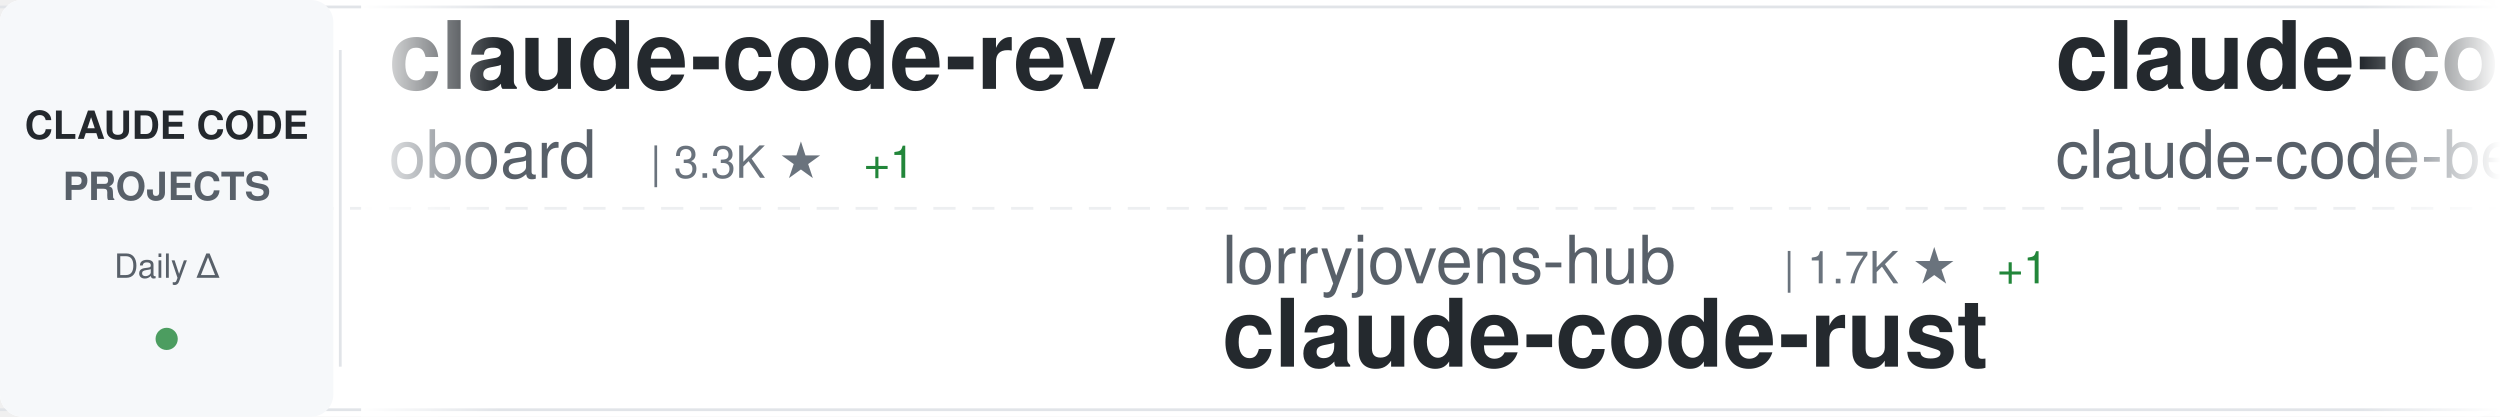
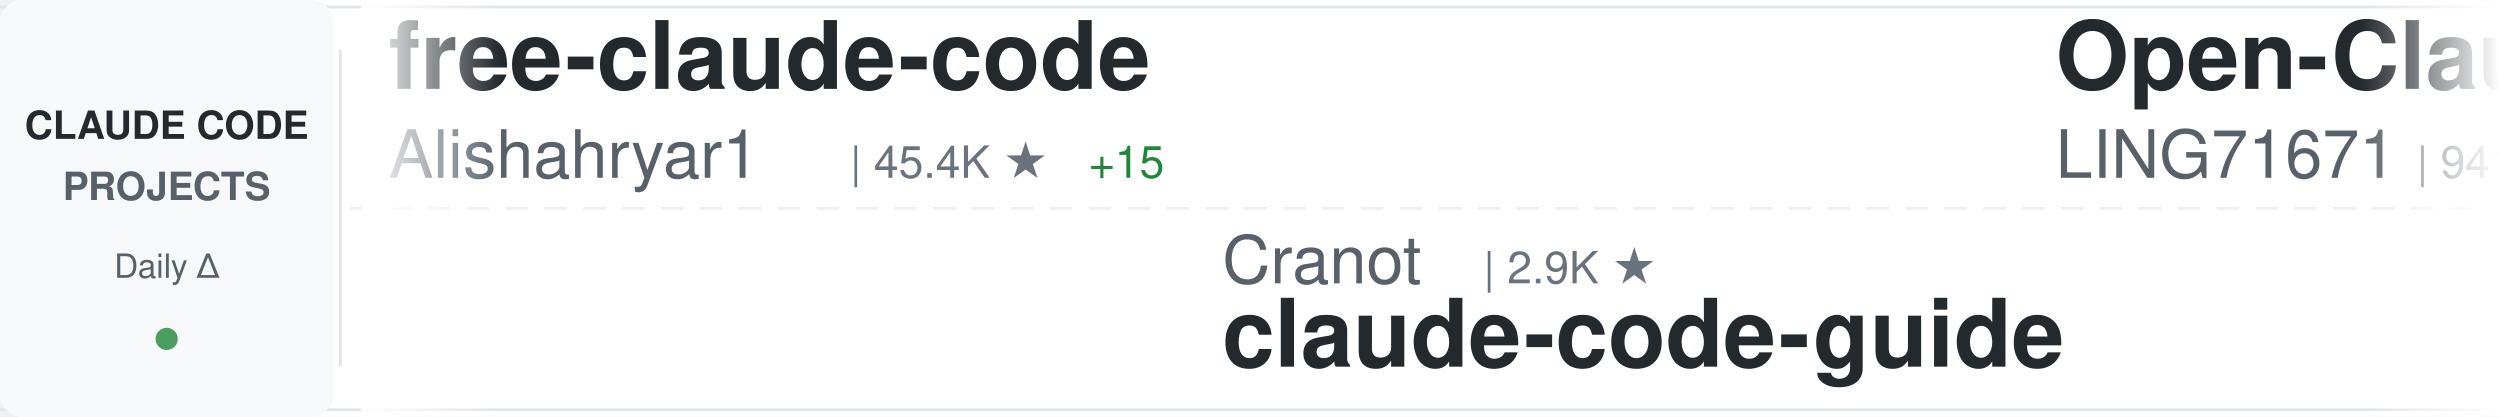
<svg xmlns="http://www.w3.org/2000/svg" width="900" height="150">
  <defs>
    <linearGradient id="awesomeLeftFade" x1="0%" y1="0%" x2="100%" y2="0%">
      <stop offset="0%" style="stop-color:#ffffff;stop-opacity:1" />
      <stop offset="100%" style="stop-color:#ffffff;stop-opacity:0" />
    </linearGradient>
    <linearGradient id="awesomeRightFade" x1="0%" y1="0%" x2="100%" y2="0%">
      <stop offset="0%" style="stop-color:#ffffff;stop-opacity:0" />
      <stop offset="100%" style="stop-color:#ffffff;stop-opacity:1" />
    </linearGradient>
  </defs>
  <rect width="900" height="150" fill="#ffffff" rx="8" />
  <rect x="0" y="2" width="900" height="1" fill="#e1e4e8" />
  <rect x="0" y="147" width="900" height="1" fill="#e1e4e8" />
  <line x1="0" y1="75" x2="900" y2="75" stroke="#e1e4e8" stroke-width="1" stroke-dasharray="8 6" opacity="0.6" />
  <rect x="0" y="0" width="120" height="150" fill="#f6f8fa" rx="8" />
  <text x="60" y="50" font-family="-apple-system, BlinkMacSystemFont, 'Segoe UI', Helvetica, Arial, sans-serif" font-size="14" font-weight="600" fill="#24292e" text-anchor="middle">CLAUDE CODE</text>
  <text x="60" y="72" font-family="-apple-system, BlinkMacSystemFont, 'Segoe UI', Helvetica, Arial, sans-serif" font-size="14" font-weight="600" fill="#586069" text-anchor="middle">PROJECTS</text>
  <text x="60" y="100" font-family="-apple-system, BlinkMacSystemFont, 'Segoe UI', Helvetica, Arial, sans-serif" font-size="12" font-weight="500" fill="#586069" text-anchor="middle">Daily Δ</text>
  <circle cx="60" cy="122" r="4" fill="#22863a" opacity="0.8" />
  <rect x="122" y="18" width="1" height="114" fill="#e1e4e8" />
  <clipPath id="awesomeTickerClip">
    <rect x="130" y="0" width="770" height="150" />
  </clipPath>
  <g clip-path="url(#awesomeTickerClip)">
    <g id="awesomeTickerItems">
      <animateTransform attributeName="transform" attributeType="XML" type="translate" from="0 0" to="-3000 0" dur="54s" repeatCount="indefinite" />
      <g transform="translate(0, 0)">
-         <text x="140" y="32" font-family="-apple-system, BlinkMacSystemFont, 'Segoe UI', Helvetica, Arial, sans-serif" font-size="34" font-weight="600" fill="#24292e">claude-code-rev</text>
-         <text x="140" y="64" font-family="-apple-system, BlinkMacSystemFont, 'Segoe UI', Helvetica, Arial, sans-serif" font-size="24" font-weight="400" fill="#586069">oboard</text>
-         <text x="234" y="64" font-family="-apple-system, BlinkMacSystemFont, 'Segoe UI', Helvetica, Arial, sans-serif" font-size="16" font-weight="500" fill="#6a737d">| 3.3K ★</text>
-         <text x="311" y="64" font-family="-apple-system, BlinkMacSystemFont, 'Segoe UI', Helvetica, Arial, sans-serif" font-size="16" font-weight="500" fill="#22863a"> +1</text>
+         <text x="140" y="32" font-family="-apple-system, BlinkMacSystemFont, 'Segoe UI', Helvetica, Arial, sans-serif" font-size="34" font-weight="600" fill="#24292e">free-claude-code</text>
+         <text x="140" y="64" font-family="-apple-system, BlinkMacSystemFont, 'Segoe UI', Helvetica, Arial, sans-serif" font-size="24" font-weight="400" fill="#586069">Alishahryar1</text>
+         <text x="306" y="64" font-family="-apple-system, BlinkMacSystemFont, 'Segoe UI', Helvetica, Arial, sans-serif" font-size="16" font-weight="500" fill="#6a737d">| 45.4K ★</text>
+         <text x="392" y="64" font-family="-apple-system, BlinkMacSystemFont, 'Segoe UI', Helvetica, Arial, sans-serif" font-size="16" font-weight="500" fill="#22863a"> +15</text>
      </g>
      <g transform="translate(300, 0)">
-         <text x="140" y="102" font-family="-apple-system, BlinkMacSystemFont, 'Segoe UI', Helvetica, Arial, sans-serif" font-size="24" font-weight="400" fill="#586069">lorryjovens-hub</text>
-         <text x="342" y="102" font-family="-apple-system, BlinkMacSystemFont, 'Segoe UI', Helvetica, Arial, sans-serif" font-size="16" font-weight="500" fill="#6a737d">| 1.7K ★</text>
-         <text x="419" y="102" font-family="-apple-system, BlinkMacSystemFont, 'Segoe UI', Helvetica, Arial, sans-serif" font-size="16" font-weight="500" fill="#22863a"> +1</text>
-         <text x="140" y="132" font-family="-apple-system, BlinkMacSystemFont, 'Segoe UI', Helvetica, Arial, sans-serif" font-size="34" font-weight="600" fill="#24292e">claude-code-rust</text>
+         <text x="140" y="102" font-family="-apple-system, BlinkMacSystemFont, 'Segoe UI', Helvetica, Arial, sans-serif" font-size="24" font-weight="400" fill="#586069">Cranot</text>
+         <text x="234" y="102" font-family="-apple-system, BlinkMacSystemFont, 'Segoe UI', Helvetica, Arial, sans-serif" font-size="16" font-weight="500" fill="#6a737d">| 2.9K ★</text>
+         <text x="140" y="132" font-family="-apple-system, BlinkMacSystemFont, 'Segoe UI', Helvetica, Arial, sans-serif" font-size="34" font-weight="600" fill="#24292e">claude-code-guide</text>
      </g>
      <g transform="translate(600, 0)">
-         <text x="140" y="32" font-family="-apple-system, BlinkMacSystemFont, 'Segoe UI', Helvetica, Arial, sans-serif" font-size="34" font-weight="600" fill="#24292e">claude-code</text>
-         <text x="140" y="64" font-family="-apple-system, BlinkMacSystemFont, 'Segoe UI', Helvetica, Arial, sans-serif" font-size="24" font-weight="400" fill="#586069">claude-code-best</text>
-         <text x="354" y="64" font-family="-apple-system, BlinkMacSystemFont, 'Segoe UI', Helvetica, Arial, sans-serif" font-size="16" font-weight="500" fill="#6a737d">| 22.0K ★</text>
-         <text x="440" y="64" font-family="-apple-system, BlinkMacSystemFont, 'Segoe UI', Helvetica, Arial, sans-serif" font-size="16" font-weight="500" fill="#22863a"> +3</text>
+         <text x="140" y="32" font-family="-apple-system, BlinkMacSystemFont, 'Segoe UI', Helvetica, Arial, sans-serif" font-size="34" font-weight="600" fill="#24292e">Open-ClaudeCode</text>
+         <text x="140" y="64" font-family="-apple-system, BlinkMacSystemFont, 'Segoe UI', Helvetica, Arial, sans-serif" font-size="24" font-weight="400" fill="#586069">LING71671</text>
+         <text x="270" y="64" font-family="-apple-system, BlinkMacSystemFont, 'Segoe UI', Helvetica, Arial, sans-serif" font-size="16" font-weight="500" fill="#6a737d">| 941 ★</text>
+         <text x="338" y="64" font-family="-apple-system, BlinkMacSystemFont, 'Segoe UI', Helvetica, Arial, sans-serif" font-size="16" font-weight="500" fill="#22863a"> +1</text>
      </g>
      <g transform="translate(900, 0)">
-         <text x="140" y="102" font-family="-apple-system, BlinkMacSystemFont, 'Segoe UI', Helvetica, Arial, sans-serif" font-size="24" font-weight="400" fill="#586069">darcyegb</text>
-         <text x="258" y="102" font-family="-apple-system, BlinkMacSystemFont, 'Segoe UI', Helvetica, Arial, sans-serif" font-size="16" font-weight="500" fill="#6a737d">| 758 ★</text>
-         <text x="140" y="132" font-family="-apple-system, BlinkMacSystemFont, 'Segoe UI', Helvetica, Arial, sans-serif" font-size="34" font-weight="600" fill="#24292e">ClaudeCodeAgents</text>
+         <text x="140" y="102" font-family="-apple-system, BlinkMacSystemFont, 'Segoe UI', Helvetica, Arial, sans-serif" font-size="24" font-weight="400" fill="#586069">disler</text>
+         <text x="234" y="102" font-family="-apple-system, BlinkMacSystemFont, 'Segoe UI', Helvetica, Arial, sans-serif" font-size="16" font-weight="500" fill="#6a737d">| 3.9K ★</text>
+         <text x="140" y="132" font-family="-apple-system, BlinkMacSystemFont, 'Segoe UI', Helvetica, Arial, sans-serif" font-size="34" font-weight="600" fill="#24292e">claude-code-hooks-master...</text>
      </g>
      <g transform="translate(1200, 0)">
-         <text x="140" y="32" font-family="-apple-system, BlinkMacSystemFont, 'Segoe UI', Helvetica, Arial, sans-serif" font-size="34" font-weight="600" fill="#24292e">claude-code</text>
-         <text x="140" y="64" font-family="-apple-system, BlinkMacSystemFont, 'Segoe UI', Helvetica, Arial, sans-serif" font-size="24" font-weight="400" fill="#586069">VineeTagarwaL-code</text>
-         <text x="378" y="64" font-family="-apple-system, BlinkMacSystemFont, 'Segoe UI', Helvetica, Arial, sans-serif" font-size="16" font-weight="500" fill="#6a737d">| 273 ★</text>
+         <text x="140" y="32" font-family="-apple-system, BlinkMacSystemFont, 'Segoe UI', Helvetica, Arial, sans-serif" font-size="34" font-weight="600" fill="#24292e">claude-code-settings</text>
+         <text x="140" y="64" font-family="-apple-system, BlinkMacSystemFont, 'Segoe UI', Helvetica, Arial, sans-serif" font-size="24" font-weight="400" fill="#586069">feiskyer</text>
+         <text x="258" y="64" font-family="-apple-system, BlinkMacSystemFont, 'Segoe UI', Helvetica, Arial, sans-serif" font-size="16" font-weight="500" fill="#6a737d">| 1.6K ★</text>
      </g>
      <g transform="translate(1500, 0)">
-         <text x="140" y="102" font-family="-apple-system, BlinkMacSystemFont, 'Segoe UI', Helvetica, Arial, sans-serif" font-size="24" font-weight="400" fill="#586069">Yuyz0112</text>
-         <text x="258" y="102" font-family="-apple-system, BlinkMacSystemFont, 'Segoe UI', Helvetica, Arial, sans-serif" font-size="16" font-weight="500" fill="#6a737d">| 2.4K ★</text>
-         <text x="140" y="132" font-family="-apple-system, BlinkMacSystemFont, 'Segoe UI', Helvetica, Arial, sans-serif" font-size="34" font-weight="600" fill="#24292e">claude-code-reverse</text>
+         <text x="140" y="102" font-family="-apple-system, BlinkMacSystemFont, 'Segoe UI', Helvetica, Arial, sans-serif" font-size="24" font-weight="400" fill="#586069">ykdojo</text>
+         <text x="234" y="102" font-family="-apple-system, BlinkMacSystemFont, 'Segoe UI', Helvetica, Arial, sans-serif" font-size="16" font-weight="500" fill="#6a737d">| 9.6K ★</text>
+         <text x="311" y="102" font-family="-apple-system, BlinkMacSystemFont, 'Segoe UI', Helvetica, Arial, sans-serif" font-size="16" font-weight="500" fill="#22863a"> +2</text>
+         <text x="140" y="132" font-family="-apple-system, BlinkMacSystemFont, 'Segoe UI', Helvetica, Arial, sans-serif" font-size="34" font-weight="600" fill="#24292e">claude-code-tips</text>
      </g>
      <g transform="translate(1800, 0)">
-         <text x="140" y="32" font-family="-apple-system, BlinkMacSystemFont, 'Segoe UI', Helvetica, Arial, sans-serif" font-size="34" font-weight="600" fill="#24292e">claude-code-spec-workflo...</text>
-         <text x="140" y="64" font-family="-apple-system, BlinkMacSystemFont, 'Segoe UI', Helvetica, Arial, sans-serif" font-size="24" font-weight="400" fill="#586069">Pimzino</text>
-         <text x="246" y="64" font-family="-apple-system, BlinkMacSystemFont, 'Segoe UI', Helvetica, Arial, sans-serif" font-size="16" font-weight="500" fill="#6a737d">| 3.8K ★</text>
+         <text x="140" y="32" font-family="-apple-system, BlinkMacSystemFont, 'Segoe UI', Helvetica, Arial, sans-serif" font-size="34" font-weight="600" fill="#24292e">claude-code</text>
+         <text x="140" y="64" font-family="-apple-system, BlinkMacSystemFont, 'Segoe UI', Helvetica, Arial, sans-serif" font-size="24" font-weight="400" fill="#586069">lowcortisolprogrammer</text>
+         <text x="414" y="64" font-family="-apple-system, BlinkMacSystemFont, 'Segoe UI', Helvetica, Arial, sans-serif" font-size="16" font-weight="500" fill="#6a737d">| 172 ★</text>
      </g>
      <g transform="translate(2100, 0)">
-         <text x="140" y="102" font-family="-apple-system, BlinkMacSystemFont, 'Segoe UI', Helvetica, Arial, sans-serif" font-size="24" font-weight="400" fill="#586069">huangjia2019</text>
-         <text x="306" y="102" font-family="-apple-system, BlinkMacSystemFont, 'Segoe UI', Helvetica, Arial, sans-serif" font-size="16" font-weight="500" fill="#6a737d">| 1.1K ★</text>
-         <text x="383" y="102" font-family="-apple-system, BlinkMacSystemFont, 'Segoe UI', Helvetica, Arial, sans-serif" font-size="16" font-weight="500" fill="#22863a"> +1</text>
-         <text x="140" y="132" font-family="-apple-system, BlinkMacSystemFont, 'Segoe UI', Helvetica, Arial, sans-serif" font-size="34" font-weight="600" fill="#24292e">claude-code-engineering</text>
+         <text x="140" y="102" font-family="-apple-system, BlinkMacSystemFont, 'Segoe UI', Helvetica, Arial, sans-serif" font-size="24" font-weight="400" fill="#586069">nicedreamzapp</text>
+         <text x="318" y="102" font-family="-apple-system, BlinkMacSystemFont, 'Segoe UI', Helvetica, Arial, sans-serif" font-size="16" font-weight="500" fill="#6a737d">| 3.2K ★</text>
+         <text x="140" y="132" font-family="-apple-system, BlinkMacSystemFont, 'Segoe UI', Helvetica, Arial, sans-serif" font-size="34" font-weight="600" fill="#24292e">claude-code-local</text>
      </g>
      <g transform="translate(2400, 0)">
-         <text x="140" y="32" font-family="-apple-system, BlinkMacSystemFont, 'Segoe UI', Helvetica, Arial, sans-serif" font-size="34" font-weight="600" fill="#24292e">claude-code-ultimate-gui...</text>
-         <text x="140" y="64" font-family="-apple-system, BlinkMacSystemFont, 'Segoe UI', Helvetica, Arial, sans-serif" font-size="24" font-weight="400" fill="#586069">FlorianBruniaux</text>
-         <text x="342" y="64" font-family="-apple-system, BlinkMacSystemFont, 'Segoe UI', Helvetica, Arial, sans-serif" font-size="16" font-weight="500" fill="#6a737d">| 5.7K ★</text>
-         <text x="419" y="64" font-family="-apple-system, BlinkMacSystemFont, 'Segoe UI', Helvetica, Arial, sans-serif" font-size="16" font-weight="500" fill="#22863a"> +3</text>
+         <text x="140" y="32" font-family="-apple-system, BlinkMacSystemFont, 'Segoe UI', Helvetica, Arial, sans-serif" font-size="34" font-weight="600" fill="#24292e">how-claude-code-works</text>
+         <text x="140" y="64" font-family="-apple-system, BlinkMacSystemFont, 'Segoe UI', Helvetica, Arial, sans-serif" font-size="24" font-weight="400" fill="#586069">Windy3f3f3f3f</text>
+         <text x="318" y="64" font-family="-apple-system, BlinkMacSystemFont, 'Segoe UI', Helvetica, Arial, sans-serif" font-size="16" font-weight="500" fill="#6a737d">| 3.4K ★</text>
+         <text x="395" y="64" font-family="-apple-system, BlinkMacSystemFont, 'Segoe UI', Helvetica, Arial, sans-serif" font-size="16" font-weight="500" fill="#22863a"> +1</text>
      </g>
      <g transform="translate(2700, 0)">
-         <text x="140" y="102" font-family="-apple-system, BlinkMacSystemFont, 'Segoe UI', Helvetica, Arial, sans-serif" font-size="24" font-weight="400" fill="#586069">musistudio</text>
-         <text x="282" y="102" font-family="-apple-system, BlinkMacSystemFont, 'Segoe UI', Helvetica, Arial, sans-serif" font-size="16" font-weight="500" fill="#6a737d">| 36.6K ★</text>
-         <text x="368" y="102" font-family="-apple-system, BlinkMacSystemFont, 'Segoe UI', Helvetica, Arial, sans-serif" font-size="16" font-weight="500" fill="#22863a"> +6</text>
-         <text x="140" y="132" font-family="-apple-system, BlinkMacSystemFont, 'Segoe UI', Helvetica, Arial, sans-serif" font-size="34" font-weight="600" fill="#24292e">claude-code-router</text>
+         <text x="140" y="102" font-family="-apple-system, BlinkMacSystemFont, 'Segoe UI', Helvetica, Arial, sans-serif" font-size="24" font-weight="400" fill="#586069">Yeachan-Heo</text>
+         <text x="294" y="102" font-family="-apple-system, BlinkMacSystemFont, 'Segoe UI', Helvetica, Arial, sans-serif" font-size="16" font-weight="500" fill="#6a737d">| 38.5K ★</text>
+         <text x="380" y="102" font-family="-apple-system, BlinkMacSystemFont, 'Segoe UI', Helvetica, Arial, sans-serif" font-size="16" font-weight="500" fill="#22863a"> +7</text>
+         <text x="140" y="132" font-family="-apple-system, BlinkMacSystemFont, 'Segoe UI', Helvetica, Arial, sans-serif" font-size="34" font-weight="600" fill="#24292e">oh-my-claudecode</text>
      </g>
      <g transform="translate(3000, 0)">
-         <text x="140" y="32" font-family="-apple-system, BlinkMacSystemFont, 'Segoe UI', Helvetica, Arial, sans-serif" font-size="34" font-weight="600" fill="#24292e">claude-code-rev</text>
-         <text x="140" y="64" font-family="-apple-system, BlinkMacSystemFont, 'Segoe UI', Helvetica, Arial, sans-serif" font-size="24" font-weight="400" fill="#586069">oboard</text>
-         <text x="234" y="64" font-family="-apple-system, BlinkMacSystemFont, 'Segoe UI', Helvetica, Arial, sans-serif" font-size="16" font-weight="500" fill="#6a737d">| 3.3K ★</text>
-         <text x="311" y="64" font-family="-apple-system, BlinkMacSystemFont, 'Segoe UI', Helvetica, Arial, sans-serif" font-size="16" font-weight="500" fill="#22863a"> +1</text>
+         <text x="140" y="32" font-family="-apple-system, BlinkMacSystemFont, 'Segoe UI', Helvetica, Arial, sans-serif" font-size="34" font-weight="600" fill="#24292e">free-claude-code</text>
+         <text x="140" y="64" font-family="-apple-system, BlinkMacSystemFont, 'Segoe UI', Helvetica, Arial, sans-serif" font-size="24" font-weight="400" fill="#586069">Alishahryar1</text>
+         <text x="306" y="64" font-family="-apple-system, BlinkMacSystemFont, 'Segoe UI', Helvetica, Arial, sans-serif" font-size="16" font-weight="500" fill="#6a737d">| 45.4K ★</text>
+         <text x="392" y="64" font-family="-apple-system, BlinkMacSystemFont, 'Segoe UI', Helvetica, Arial, sans-serif" font-size="16" font-weight="500" fill="#22863a"> +15</text>
      </g>
      <g transform="translate(3300, 0)">
-         <text x="140" y="102" font-family="-apple-system, BlinkMacSystemFont, 'Segoe UI', Helvetica, Arial, sans-serif" font-size="24" font-weight="400" fill="#586069">lorryjovens-hub</text>
-         <text x="342" y="102" font-family="-apple-system, BlinkMacSystemFont, 'Segoe UI', Helvetica, Arial, sans-serif" font-size="16" font-weight="500" fill="#6a737d">| 1.7K ★</text>
-         <text x="419" y="102" font-family="-apple-system, BlinkMacSystemFont, 'Segoe UI', Helvetica, Arial, sans-serif" font-size="16" font-weight="500" fill="#22863a"> +1</text>
-         <text x="140" y="132" font-family="-apple-system, BlinkMacSystemFont, 'Segoe UI', Helvetica, Arial, sans-serif" font-size="34" font-weight="600" fill="#24292e">claude-code-rust</text>
+         <text x="140" y="102" font-family="-apple-system, BlinkMacSystemFont, 'Segoe UI', Helvetica, Arial, sans-serif" font-size="24" font-weight="400" fill="#586069">Cranot</text>
+         <text x="234" y="102" font-family="-apple-system, BlinkMacSystemFont, 'Segoe UI', Helvetica, Arial, sans-serif" font-size="16" font-weight="500" fill="#6a737d">| 2.9K ★</text>
+         <text x="140" y="132" font-family="-apple-system, BlinkMacSystemFont, 'Segoe UI', Helvetica, Arial, sans-serif" font-size="34" font-weight="600" fill="#24292e">claude-code-guide</text>
      </g>
      <g transform="translate(3600, 0)">
-         <text x="140" y="32" font-family="-apple-system, BlinkMacSystemFont, 'Segoe UI', Helvetica, Arial, sans-serif" font-size="34" font-weight="600" fill="#24292e">claude-code</text>
-         <text x="140" y="64" font-family="-apple-system, BlinkMacSystemFont, 'Segoe UI', Helvetica, Arial, sans-serif" font-size="24" font-weight="400" fill="#586069">claude-code-best</text>
-         <text x="354" y="64" font-family="-apple-system, BlinkMacSystemFont, 'Segoe UI', Helvetica, Arial, sans-serif" font-size="16" font-weight="500" fill="#6a737d">| 22.0K ★</text>
-         <text x="440" y="64" font-family="-apple-system, BlinkMacSystemFont, 'Segoe UI', Helvetica, Arial, sans-serif" font-size="16" font-weight="500" fill="#22863a"> +3</text>
+         <text x="140" y="32" font-family="-apple-system, BlinkMacSystemFont, 'Segoe UI', Helvetica, Arial, sans-serif" font-size="34" font-weight="600" fill="#24292e">Open-ClaudeCode</text>
+         <text x="140" y="64" font-family="-apple-system, BlinkMacSystemFont, 'Segoe UI', Helvetica, Arial, sans-serif" font-size="24" font-weight="400" fill="#586069">LING71671</text>
+         <text x="270" y="64" font-family="-apple-system, BlinkMacSystemFont, 'Segoe UI', Helvetica, Arial, sans-serif" font-size="16" font-weight="500" fill="#6a737d">| 941 ★</text>
+         <text x="338" y="64" font-family="-apple-system, BlinkMacSystemFont, 'Segoe UI', Helvetica, Arial, sans-serif" font-size="16" font-weight="500" fill="#22863a"> +1</text>
      </g>
      <g transform="translate(3900, 0)">
-         <text x="140" y="102" font-family="-apple-system, BlinkMacSystemFont, 'Segoe UI', Helvetica, Arial, sans-serif" font-size="24" font-weight="400" fill="#586069">darcyegb</text>
-         <text x="258" y="102" font-family="-apple-system, BlinkMacSystemFont, 'Segoe UI', Helvetica, Arial, sans-serif" font-size="16" font-weight="500" fill="#6a737d">| 758 ★</text>
-         <text x="140" y="132" font-family="-apple-system, BlinkMacSystemFont, 'Segoe UI', Helvetica, Arial, sans-serif" font-size="34" font-weight="600" fill="#24292e">ClaudeCodeAgents</text>
+         <text x="140" y="102" font-family="-apple-system, BlinkMacSystemFont, 'Segoe UI', Helvetica, Arial, sans-serif" font-size="24" font-weight="400" fill="#586069">disler</text>
+         <text x="234" y="102" font-family="-apple-system, BlinkMacSystemFont, 'Segoe UI', Helvetica, Arial, sans-serif" font-size="16" font-weight="500" fill="#6a737d">| 3.9K ★</text>
+         <text x="140" y="132" font-family="-apple-system, BlinkMacSystemFont, 'Segoe UI', Helvetica, Arial, sans-serif" font-size="34" font-weight="600" fill="#24292e">claude-code-hooks-master...</text>
      </g>
    </g>
  </g>
  <rect x="130" y="0" width="50" height="150" fill="url(#awesomeLeftFade)" />
  <rect x="850" y="0" width="50" height="150" fill="url(#awesomeRightFade)" />
</svg>
